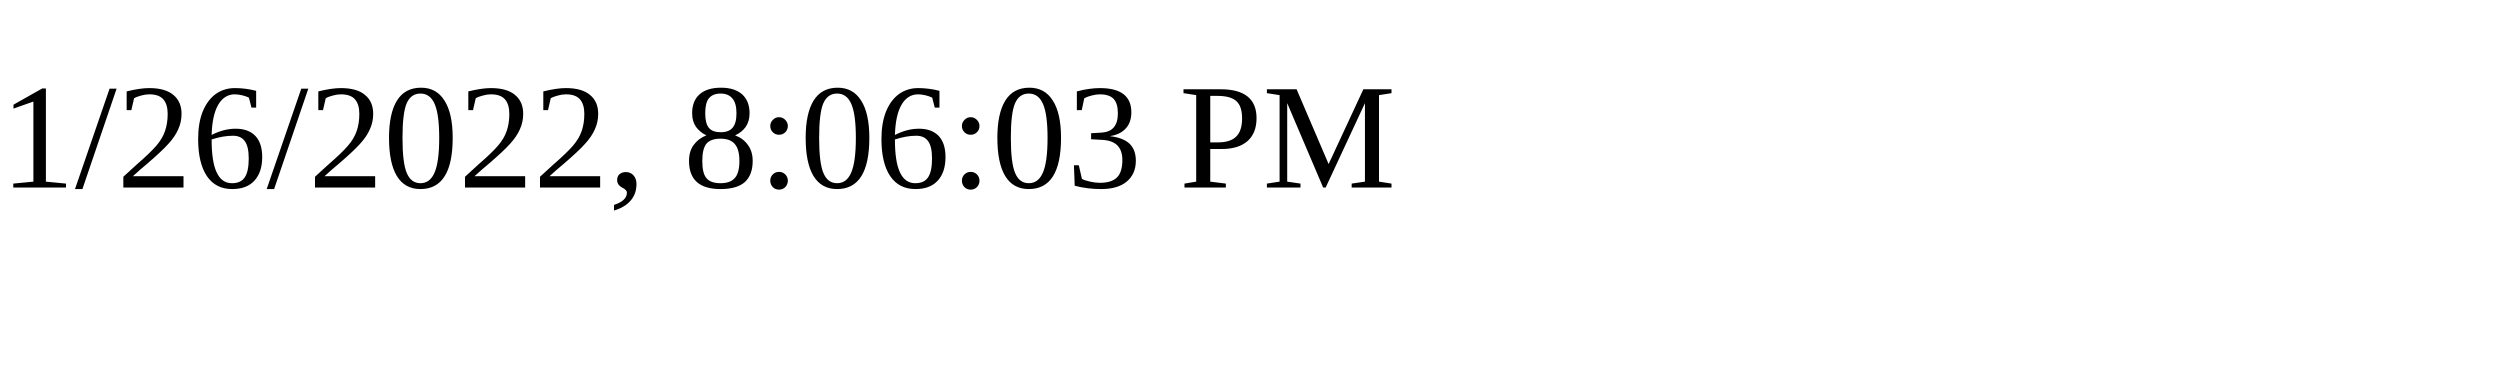
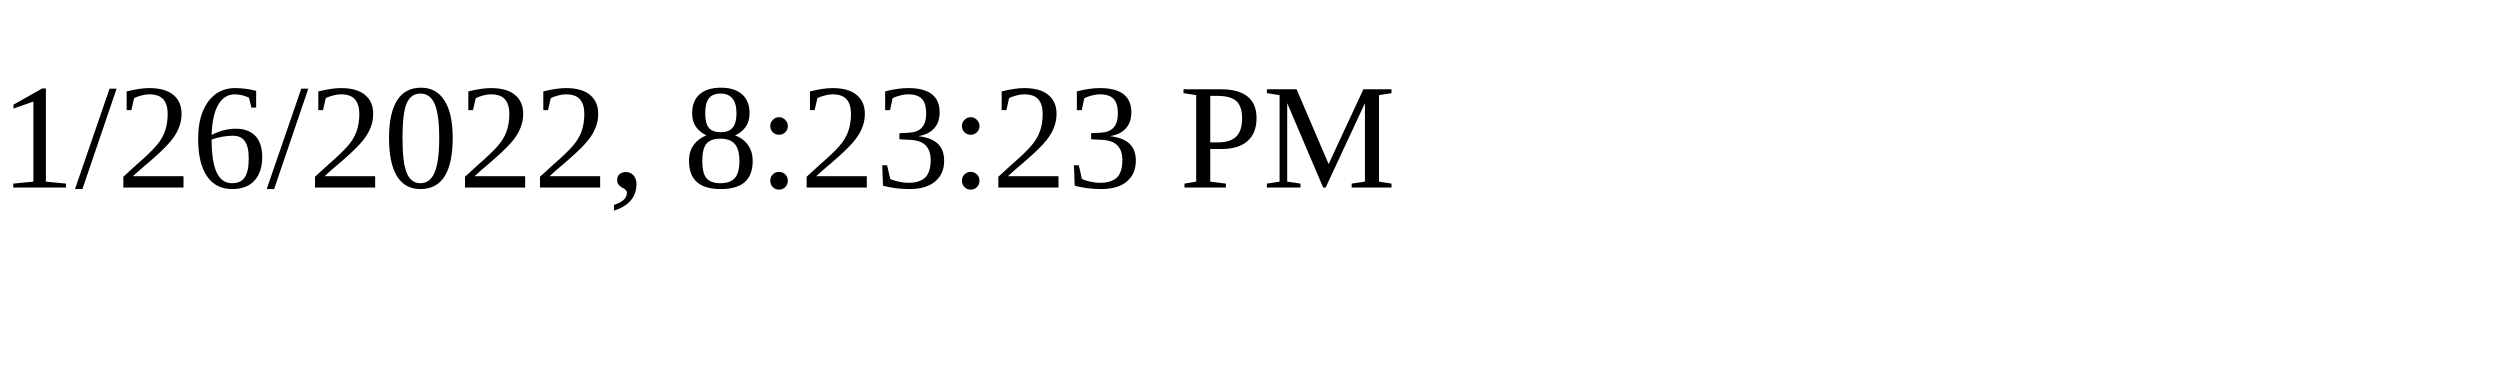
<svg xmlns="http://www.w3.org/2000/svg" height="30" width="200">
-   <text x="0" y="15">1/26/2022, 8:06:03 PM</text>
+   <text x="0" y="15">1/26/2022, 8:23:23 PM</text>
</svg>
